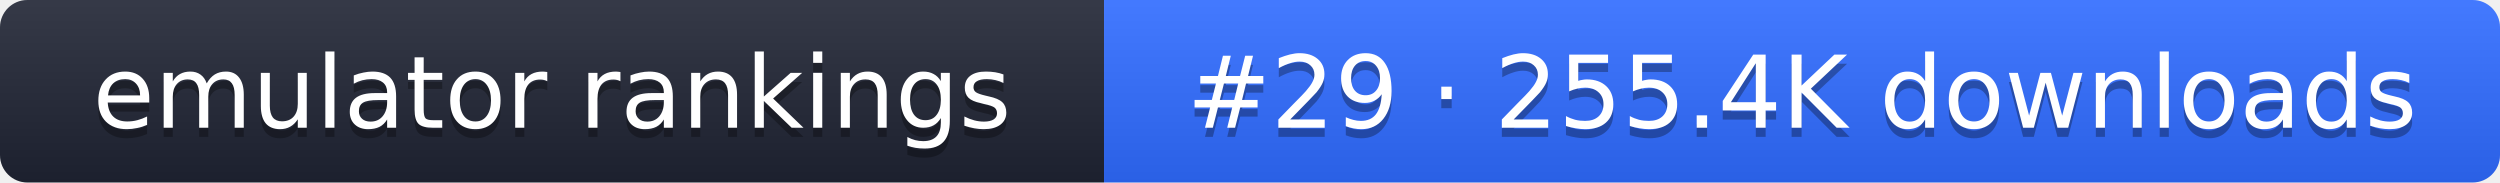
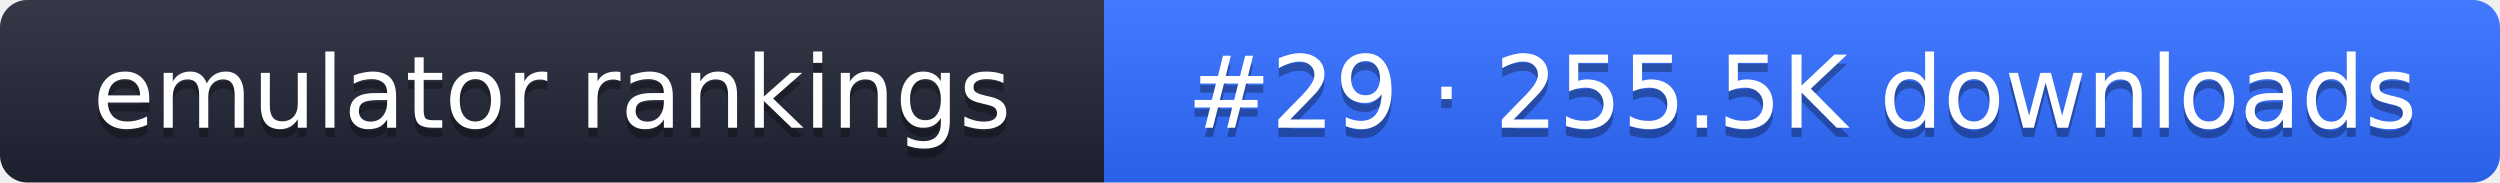
- <svg xmlns="http://www.w3.org/2000/svg" width="274" height="20" role="img" aria-label="emulator rankings: #29 · 255.4K downloads">
+ <svg xmlns="http://www.w3.org/2000/svg" width="274" height="20" role="img" aria-label="emulator rankings: #29 · 255.5K downloads">
  <linearGradient id="g" x2="0" y2="100%">
    <stop offset="0" stop-color="#fff" stop-opacity=".1" />
    <stop offset="1" stop-opacity=".1" />
  </linearGradient>
  <clipPath id="r">
    <rect width="274" height="20" rx="3" fill="#fff" />
  </clipPath>
  <g clip-path="url(#r)">
    <rect width="121" height="20" fill="#1f2433" />
    <rect x="121" width="153" height="20" fill="#2f6bff" />
    <rect width="274" height="20" fill="url(#g)" />
  </g>
  <g fill="#fff" text-anchor="middle" font-family="Verdana,DejaVu Sans,sans-serif" font-size="11">
    <text x="60.5" y="15" fill="#010101" fill-opacity=".3">emulator rankings</text>
    <text x="60.5" y="14">emulator rankings</text>
-     <text x="197.5" y="15" fill="#010101" fill-opacity=".3">#29 · 255.4K downloads</text>
-     <text x="197.5" y="14">#29 · 255.4K downloads</text>
+     <text x="197.5" y="15" fill="#010101" fill-opacity=".3">#29 · 255.5K downloads</text>
+     <text x="197.5" y="14">#29 · 255.5K downloads</text>
  </g>
</svg>
